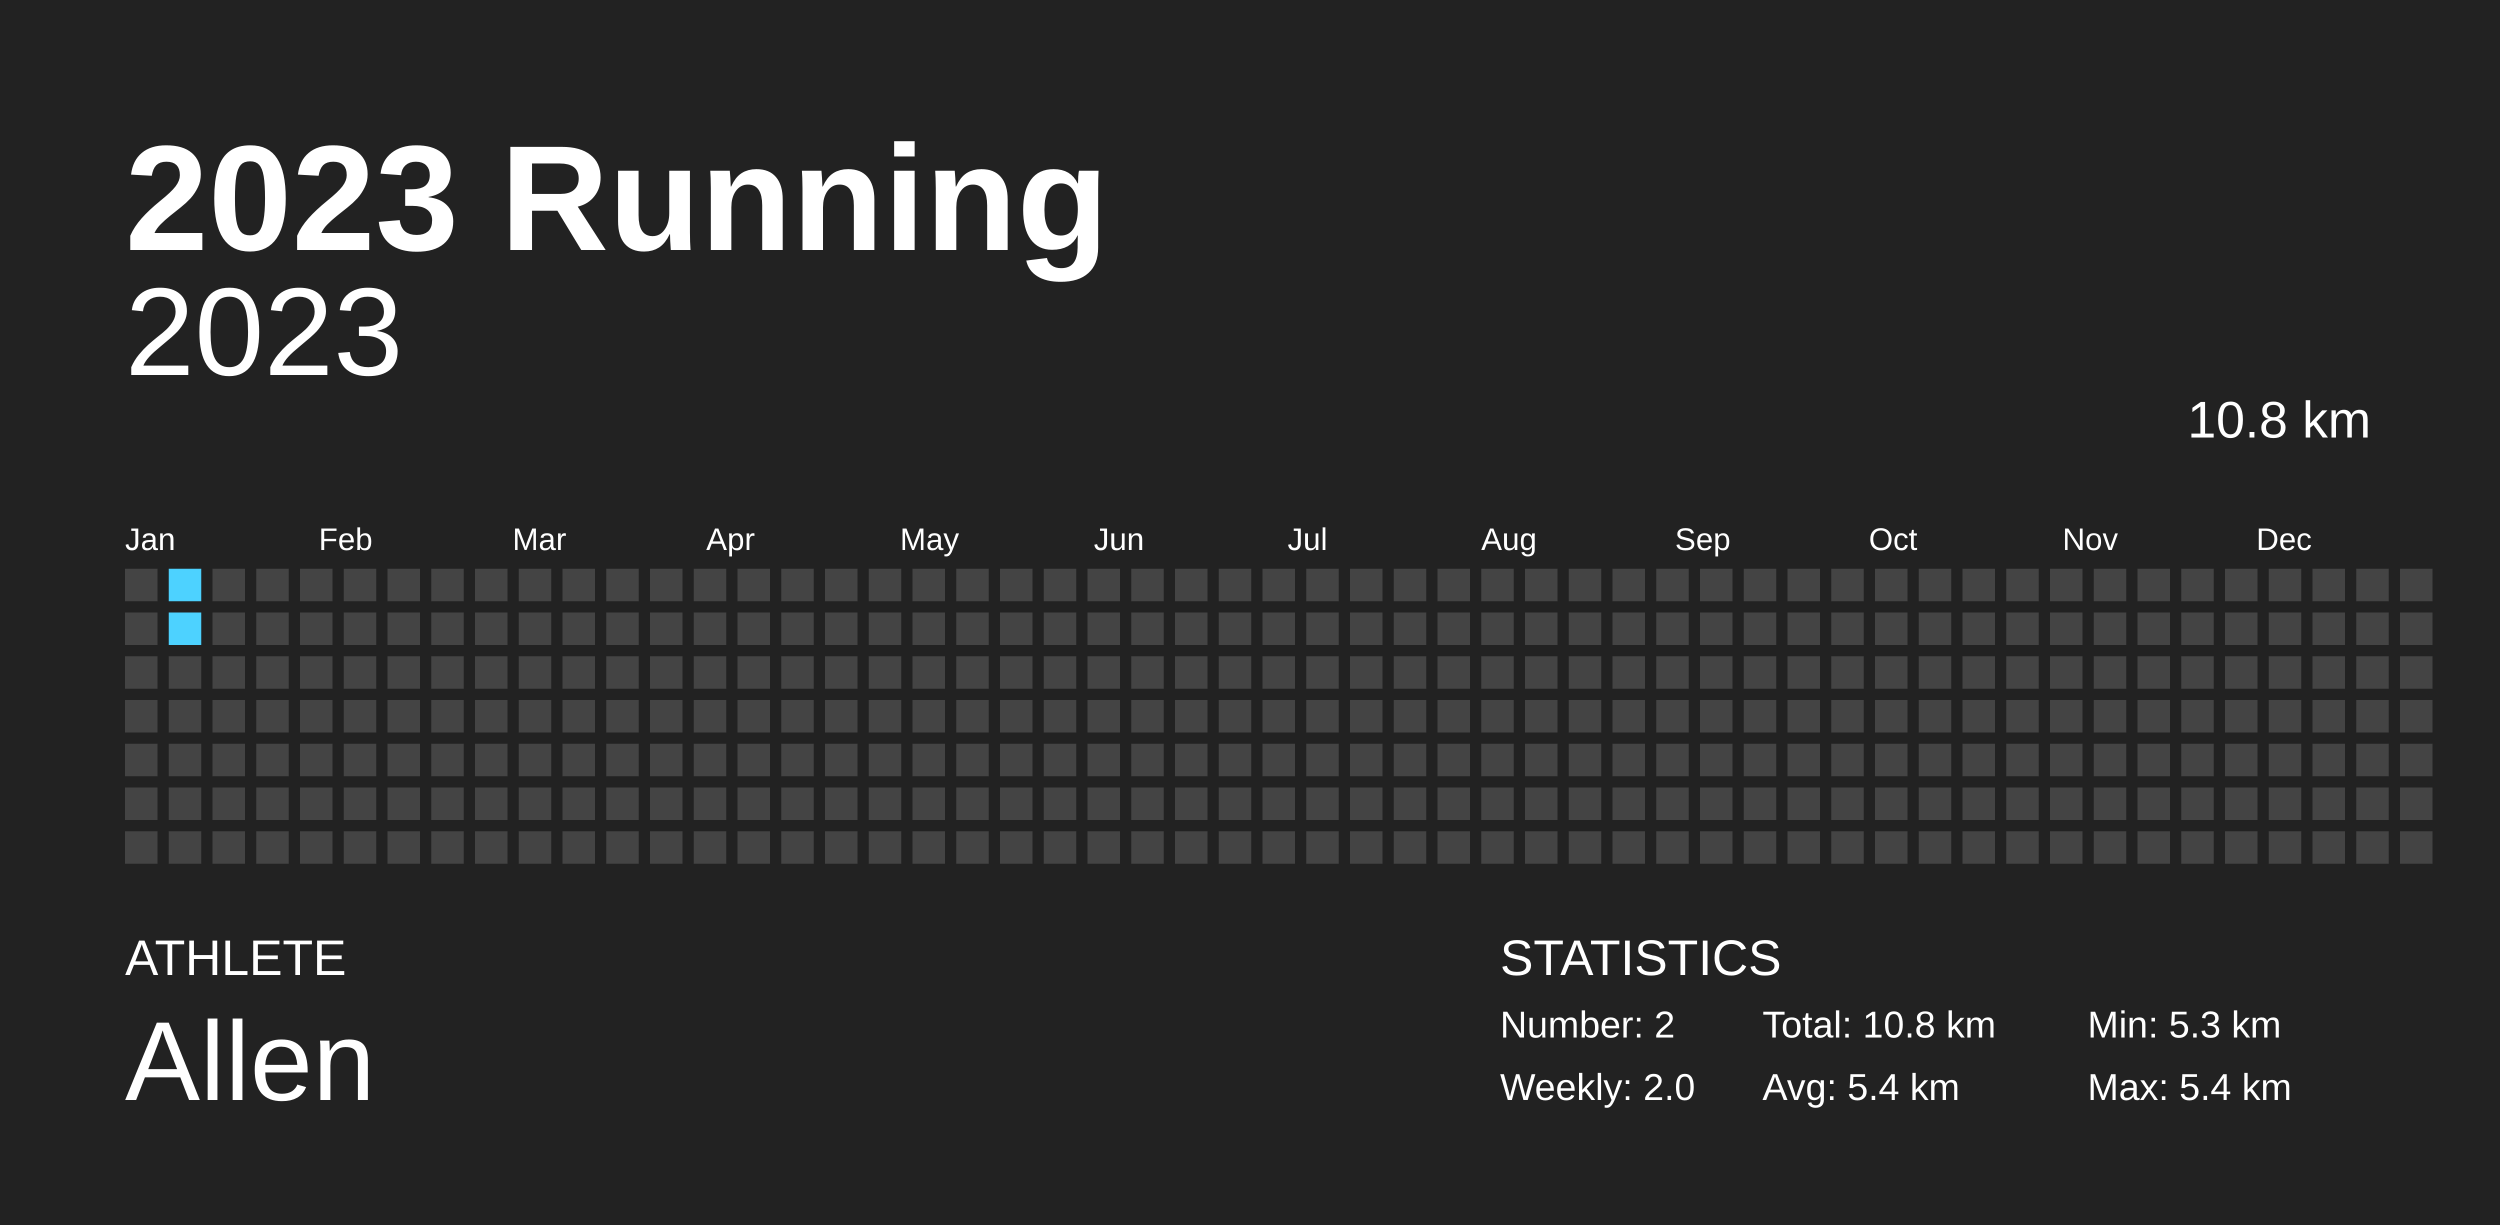
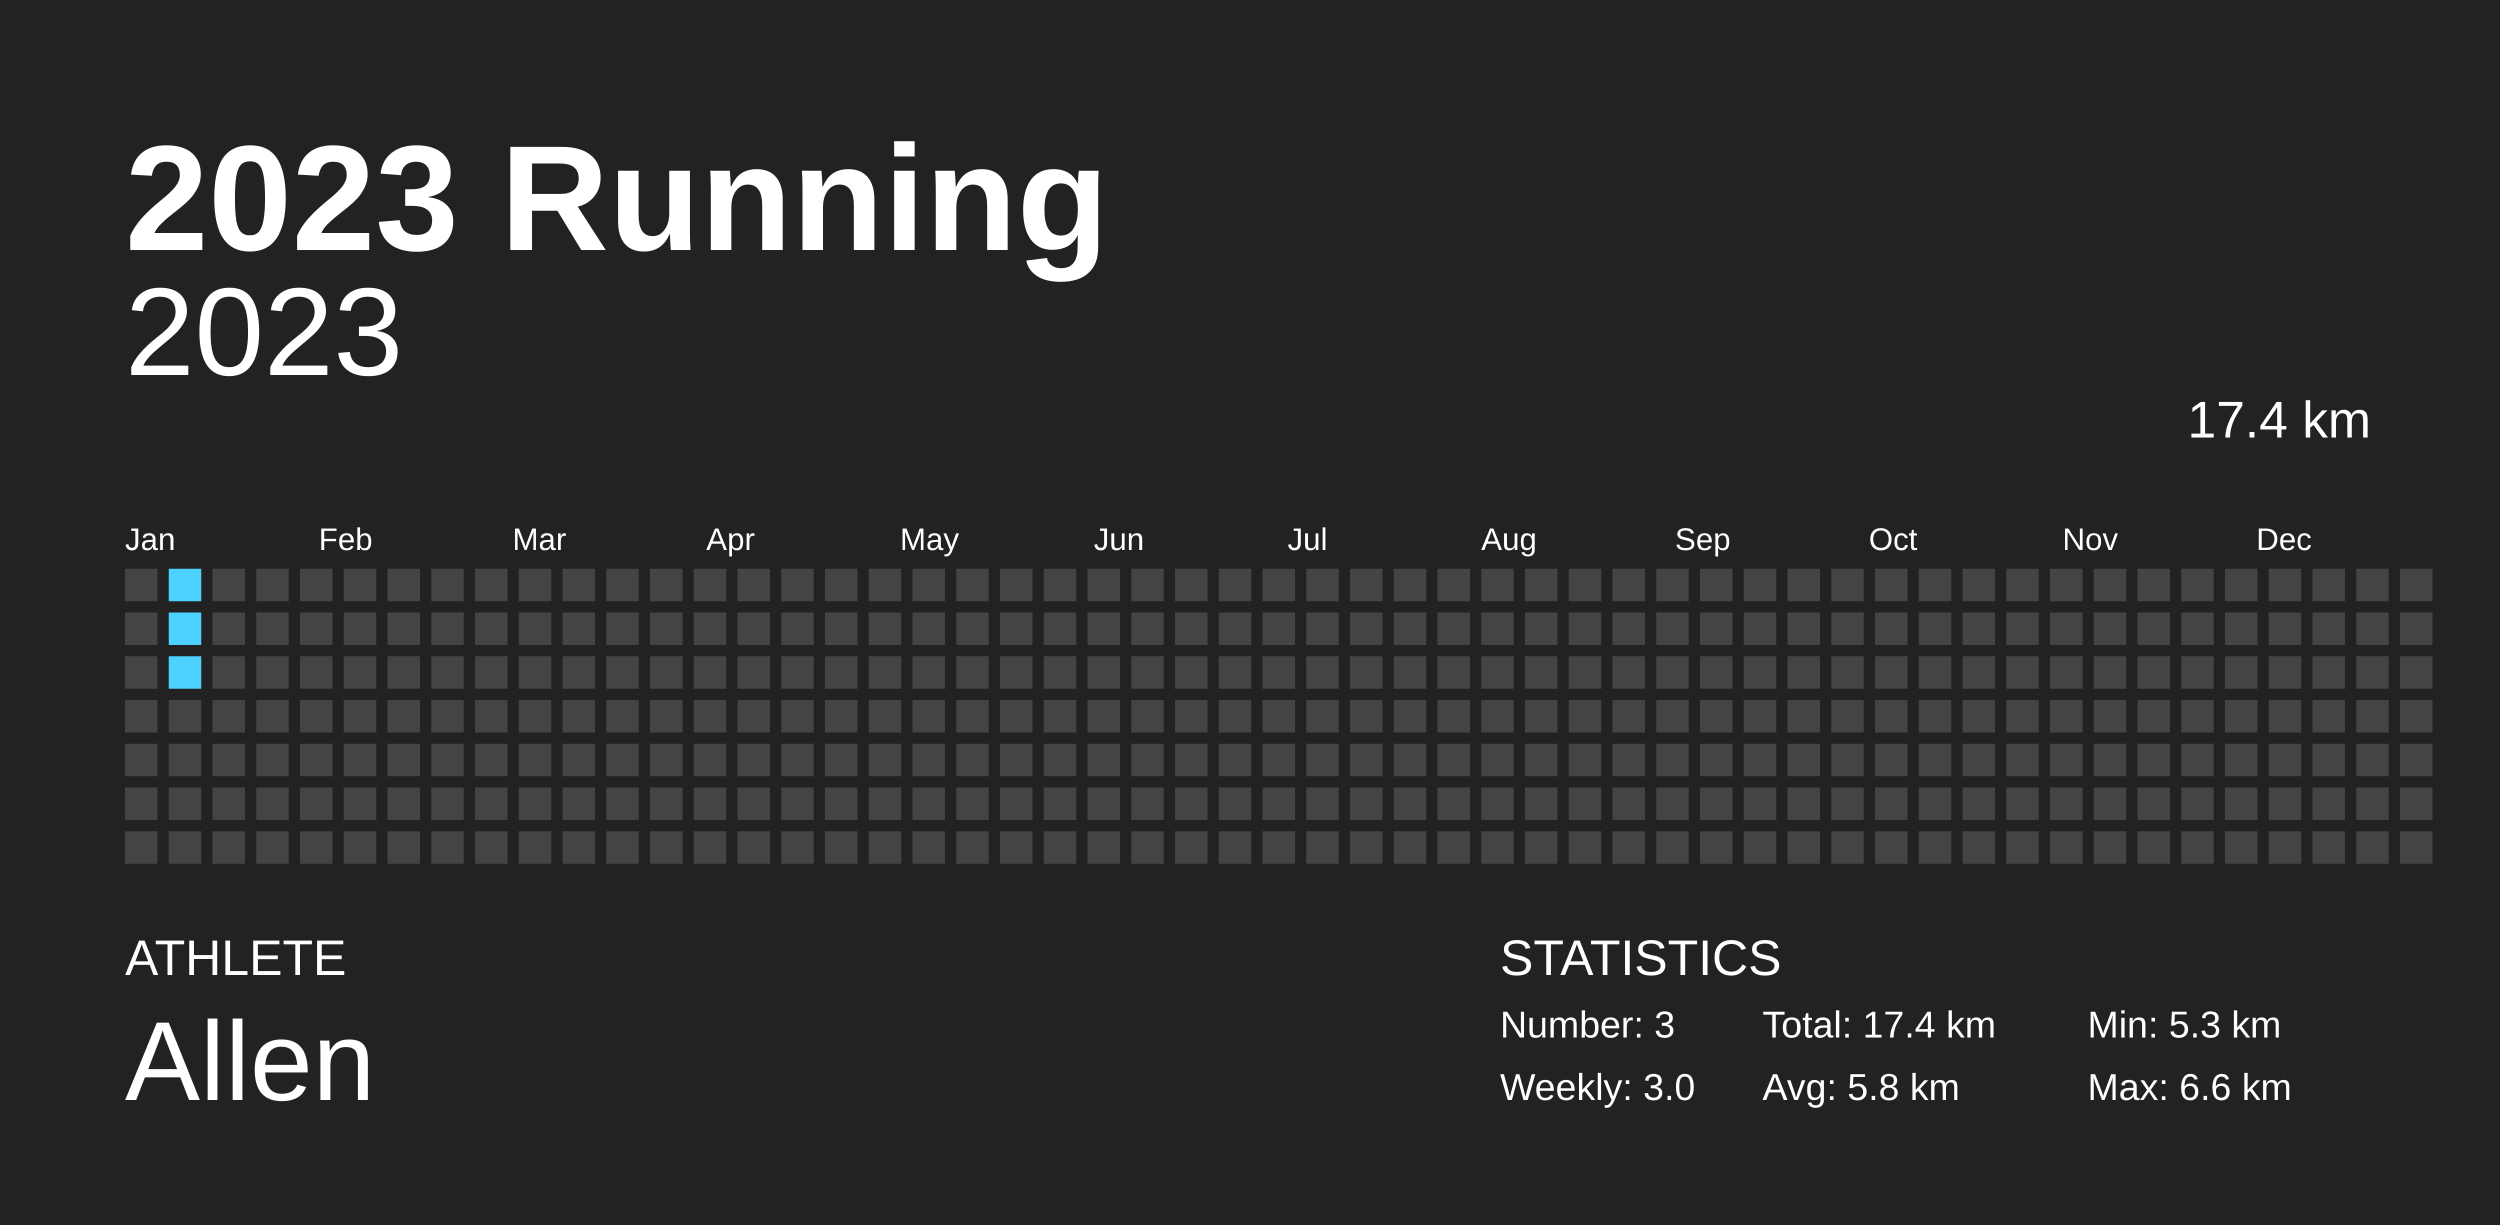
<svg xmlns="http://www.w3.org/2000/svg" baseProfile="full" height="98mm" version="1.1" viewBox="0,0,200,98" width="200mm">
  <defs />
  <rect fill="#222222" height="98" width="200" x="0" y="0" />
  <text fill="#FFFFFF" style="font-size:12px; font-family:Arial; font-weight:bold;" x="10" y="20">2023 Running</text>
  <text fill="#FFFFFF" style="font-size:4px; font-family:Arial" x="10" y="78">ATHLETE</text>
  <text fill="#FFFFFF" style="font-size:9px; font-family:Arial" x="10" y="88">Allen</text>
  <text fill="#FFFFFF" style="font-size:4px; font-family:Arial" x="120" y="78">STATISTICS</text>
-   <text fill="#FFFFFF" style="font-size:3px; font-family:Arial" x="120" y="83">Number: 2</text>
-   <text fill="#FFFFFF" style="font-size:3px; font-family:Arial" x="120" y="88">Weekly: 2.0</text>
-   <text fill="#FFFFFF" style="font-size:3px; font-family:Arial" x="141" y="83">Total: 10.8 km</text>
-   <text fill="#FFFFFF" style="font-size:3px; font-family:Arial" x="141" y="88">Avg: 5.4 km</text>
+   <text fill="#FFFFFF" style="font-size:3px; font-family:Arial" x="120" y="83">Number: 3</text>
+   <text fill="#FFFFFF" style="font-size:3px; font-family:Arial" x="120" y="88">Weekly: 3.0</text>
+   <text fill="#FFFFFF" style="font-size:3px; font-family:Arial" x="141" y="83">Total: 17.4 km</text>
+   <text fill="#FFFFFF" style="font-size:3px; font-family:Arial" x="141" y="88">Avg: 5.8 km</text>
  <text fill="#FFFFFF" style="font-size:3px; font-family:Arial" x="167" y="83">Min: 5.3 km</text>
-   <text fill="#FFFFFF" style="font-size:3px; font-family:Arial" x="167" y="88">Max: 5.4 km</text>
+   <text fill="#FFFFFF" style="font-size:3px; font-family:Arial" x="167" y="88">Max: 6.6 km</text>
  <text alignment-baseline="hanging" fill="#FFFFFF" style="font-size:10.0px; font-family:Arial;" x="10" y="30">2023</text>
-   <text alignment-baseline="hanging" fill="#FFFFFF" style="font-size:4.125px; font-family:Arial;" x="175" y="35">10.8 km</text>
+   <text alignment-baseline="hanging" fill="#FFFFFF" style="font-size:4.125px; font-family:Arial;" x="175" y="35">17.4 km</text>
  <text fill="#FFFFFF" style="font-size:2.5px; font-family:Arial" x="10.0" y="44">Jan</text>
  <text fill="#FFFFFF" style="font-size:2.5px; font-family:Arial" x="25.5" y="44">Feb</text>
  <text fill="#FFFFFF" style="font-size:2.5px; font-family:Arial" x="41.0" y="44">Mar</text>
  <text fill="#FFFFFF" style="font-size:2.5px; font-family:Arial" x="56.5" y="44">Apr</text>
  <text fill="#FFFFFF" style="font-size:2.5px; font-family:Arial" x="72.0" y="44">May</text>
  <text fill="#FFFFFF" style="font-size:2.5px; font-family:Arial" x="87.5" y="44">Jun</text>
  <text fill="#FFFFFF" style="font-size:2.5px; font-family:Arial" x="103.0" y="44">Jul</text>
  <text fill="#FFFFFF" style="font-size:2.5px; font-family:Arial" x="118.5" y="44">Aug</text>
  <text fill="#FFFFFF" style="font-size:2.5px; font-family:Arial" x="134.0" y="44">Sep</text>
  <text fill="#FFFFFF" style="font-size:2.5px; font-family:Arial" x="149.5" y="44">Oct</text>
  <text fill="#FFFFFF" style="font-size:2.5px; font-family:Arial" x="165.0" y="44">Nov</text>
  <text fill="#FFFFFF" style="font-size:2.5px; font-family:Arial" x="180.5" y="44">Dec</text>
  <rect fill="#444444" height="2.6" width="2.6" x="10.0" y="45.5" />
  <rect fill="#444444" height="2.6" width="2.6" x="10.0" y="49.0" />
  <rect fill="#444444" height="2.6" width="2.6" x="10.0" y="52.5" />
  <rect fill="#444444" height="2.6" width="2.6" x="10.0" y="56.0" />
  <rect fill="#444444" height="2.6" width="2.6" x="10.0" y="59.5" />
  <rect fill="#444444" height="2.6" width="2.6" x="10.0" y="63.0" />
  <rect fill="#444444" height="2.6" width="2.6" x="10.0" y="66.5" />
  <rect fill="#4dd2ff" height="2.6" width="2.6" x="13.5" y="45.5" />
  <rect fill="#4dd2ff" height="2.6" width="2.6" x="13.5" y="49.0" />
-   <rect fill="#444444" height="2.6" width="2.6" x="13.5" y="52.5" />
+   <rect fill="#4dd2ff" height="2.6" width="2.6" x="13.5" y="52.5" />
  <rect fill="#444444" height="2.6" width="2.6" x="13.5" y="56.0" />
  <rect fill="#444444" height="2.6" width="2.6" x="13.5" y="59.5" />
  <rect fill="#444444" height="2.6" width="2.6" x="13.5" y="63.0" />
  <rect fill="#444444" height="2.6" width="2.6" x="13.5" y="66.5" />
  <rect fill="#444444" height="2.6" width="2.6" x="17.0" y="45.5" />
  <rect fill="#444444" height="2.6" width="2.6" x="17.0" y="49.0" />
  <rect fill="#444444" height="2.6" width="2.6" x="17.0" y="52.5" />
  <rect fill="#444444" height="2.6" width="2.6" x="17.0" y="56.0" />
  <rect fill="#444444" height="2.6" width="2.6" x="17.0" y="59.5" />
  <rect fill="#444444" height="2.6" width="2.6" x="17.0" y="63.0" />
  <rect fill="#444444" height="2.6" width="2.6" x="17.0" y="66.5" />
  <rect fill="#444444" height="2.6" width="2.6" x="20.5" y="45.5" />
  <rect fill="#444444" height="2.6" width="2.6" x="20.5" y="49.0" />
  <rect fill="#444444" height="2.6" width="2.6" x="20.5" y="52.5" />
  <rect fill="#444444" height="2.6" width="2.6" x="20.5" y="56.0" />
  <rect fill="#444444" height="2.6" width="2.6" x="20.5" y="59.5" />
  <rect fill="#444444" height="2.6" width="2.6" x="20.5" y="63.0" />
  <rect fill="#444444" height="2.6" width="2.6" x="20.5" y="66.5" />
  <rect fill="#444444" height="2.6" width="2.6" x="24.0" y="45.5" />
  <rect fill="#444444" height="2.6" width="2.6" x="24.0" y="49.0" />
  <rect fill="#444444" height="2.6" width="2.6" x="24.0" y="52.5" />
  <rect fill="#444444" height="2.6" width="2.6" x="24.0" y="56.0" />
  <rect fill="#444444" height="2.6" width="2.6" x="24.0" y="59.5" />
  <rect fill="#444444" height="2.6" width="2.6" x="24.0" y="63.0" />
  <rect fill="#444444" height="2.6" width="2.6" x="24.0" y="66.5" />
  <rect fill="#444444" height="2.6" width="2.6" x="27.5" y="45.5" />
  <rect fill="#444444" height="2.6" width="2.6" x="27.5" y="49.0" />
  <rect fill="#444444" height="2.6" width="2.6" x="27.5" y="52.5" />
  <rect fill="#444444" height="2.6" width="2.6" x="27.5" y="56.0" />
  <rect fill="#444444" height="2.6" width="2.6" x="27.5" y="59.5" />
  <rect fill="#444444" height="2.6" width="2.6" x="27.5" y="63.0" />
  <rect fill="#444444" height="2.6" width="2.6" x="27.5" y="66.5" />
  <rect fill="#444444" height="2.6" width="2.6" x="31.0" y="45.5" />
  <rect fill="#444444" height="2.6" width="2.6" x="31.0" y="49.0" />
  <rect fill="#444444" height="2.6" width="2.6" x="31.0" y="52.5" />
  <rect fill="#444444" height="2.6" width="2.6" x="31.0" y="56.0" />
  <rect fill="#444444" height="2.6" width="2.6" x="31.0" y="59.5" />
  <rect fill="#444444" height="2.6" width="2.6" x="31.0" y="63.0" />
  <rect fill="#444444" height="2.6" width="2.6" x="31.0" y="66.5" />
  <rect fill="#444444" height="2.6" width="2.6" x="34.5" y="45.5" />
  <rect fill="#444444" height="2.6" width="2.6" x="34.5" y="49.0" />
  <rect fill="#444444" height="2.6" width="2.6" x="34.5" y="52.5" />
  <rect fill="#444444" height="2.6" width="2.6" x="34.5" y="56.0" />
  <rect fill="#444444" height="2.6" width="2.6" x="34.5" y="59.5" />
  <rect fill="#444444" height="2.6" width="2.6" x="34.5" y="63.0" />
  <rect fill="#444444" height="2.6" width="2.6" x="34.5" y="66.5" />
  <rect fill="#444444" height="2.6" width="2.6" x="38.0" y="45.5" />
  <rect fill="#444444" height="2.6" width="2.6" x="38.0" y="49.0" />
  <rect fill="#444444" height="2.6" width="2.6" x="38.0" y="52.5" />
  <rect fill="#444444" height="2.6" width="2.6" x="38.0" y="56.0" />
  <rect fill="#444444" height="2.6" width="2.6" x="38.0" y="59.5" />
  <rect fill="#444444" height="2.6" width="2.6" x="38.0" y="63.0" />
  <rect fill="#444444" height="2.6" width="2.6" x="38.0" y="66.5" />
  <rect fill="#444444" height="2.6" width="2.6" x="41.5" y="45.5" />
  <rect fill="#444444" height="2.6" width="2.6" x="41.5" y="49.0" />
  <rect fill="#444444" height="2.6" width="2.6" x="41.5" y="52.5" />
  <rect fill="#444444" height="2.6" width="2.6" x="41.5" y="56.0" />
  <rect fill="#444444" height="2.6" width="2.6" x="41.5" y="59.5" />
  <rect fill="#444444" height="2.6" width="2.6" x="41.5" y="63.0" />
  <rect fill="#444444" height="2.6" width="2.6" x="41.5" y="66.5" />
  <rect fill="#444444" height="2.6" width="2.6" x="45.0" y="45.5" />
  <rect fill="#444444" height="2.6" width="2.6" x="45.0" y="49.0" />
  <rect fill="#444444" height="2.6" width="2.6" x="45.0" y="52.5" />
  <rect fill="#444444" height="2.6" width="2.6" x="45.0" y="56.0" />
  <rect fill="#444444" height="2.6" width="2.6" x="45.0" y="59.5" />
  <rect fill="#444444" height="2.6" width="2.6" x="45.0" y="63.0" />
  <rect fill="#444444" height="2.6" width="2.6" x="45.0" y="66.5" />
  <rect fill="#444444" height="2.6" width="2.6" x="48.5" y="45.5" />
  <rect fill="#444444" height="2.6" width="2.6" x="48.5" y="49.0" />
  <rect fill="#444444" height="2.6" width="2.6" x="48.5" y="52.5" />
  <rect fill="#444444" height="2.6" width="2.6" x="48.5" y="56.0" />
  <rect fill="#444444" height="2.6" width="2.6" x="48.5" y="59.5" />
  <rect fill="#444444" height="2.6" width="2.6" x="48.5" y="63.0" />
  <rect fill="#444444" height="2.6" width="2.6" x="48.5" y="66.5" />
  <rect fill="#444444" height="2.6" width="2.6" x="52.0" y="45.5" />
  <rect fill="#444444" height="2.6" width="2.6" x="52.0" y="49.0" />
  <rect fill="#444444" height="2.6" width="2.6" x="52.0" y="52.5" />
  <rect fill="#444444" height="2.6" width="2.6" x="52.0" y="56.0" />
  <rect fill="#444444" height="2.6" width="2.6" x="52.0" y="59.5" />
  <rect fill="#444444" height="2.6" width="2.6" x="52.0" y="63.0" />
  <rect fill="#444444" height="2.6" width="2.6" x="52.0" y="66.5" />
  <rect fill="#444444" height="2.6" width="2.6" x="55.5" y="45.5" />
  <rect fill="#444444" height="2.6" width="2.6" x="55.5" y="49.0" />
  <rect fill="#444444" height="2.6" width="2.6" x="55.5" y="52.5" />
  <rect fill="#444444" height="2.6" width="2.6" x="55.5" y="56.0" />
  <rect fill="#444444" height="2.6" width="2.6" x="55.5" y="59.5" />
  <rect fill="#444444" height="2.6" width="2.6" x="55.5" y="63.0" />
  <rect fill="#444444" height="2.6" width="2.6" x="55.5" y="66.5" />
  <rect fill="#444444" height="2.6" width="2.6" x="59.0" y="45.5" />
  <rect fill="#444444" height="2.6" width="2.6" x="59.0" y="49.0" />
  <rect fill="#444444" height="2.6" width="2.6" x="59.0" y="52.5" />
  <rect fill="#444444" height="2.6" width="2.6" x="59.0" y="56.0" />
  <rect fill="#444444" height="2.6" width="2.6" x="59.0" y="59.5" />
  <rect fill="#444444" height="2.6" width="2.6" x="59.0" y="63.0" />
  <rect fill="#444444" height="2.6" width="2.6" x="59.0" y="66.5" />
  <rect fill="#444444" height="2.6" width="2.6" x="62.5" y="45.5" />
  <rect fill="#444444" height="2.6" width="2.6" x="62.5" y="49.0" />
  <rect fill="#444444" height="2.6" width="2.6" x="62.5" y="52.5" />
  <rect fill="#444444" height="2.6" width="2.6" x="62.5" y="56.0" />
  <rect fill="#444444" height="2.6" width="2.6" x="62.5" y="59.5" />
  <rect fill="#444444" height="2.6" width="2.6" x="62.5" y="63.0" />
  <rect fill="#444444" height="2.6" width="2.6" x="62.5" y="66.5" />
  <rect fill="#444444" height="2.6" width="2.6" x="66.0" y="45.5" />
  <rect fill="#444444" height="2.6" width="2.6" x="66.0" y="49.0" />
  <rect fill="#444444" height="2.6" width="2.6" x="66.0" y="52.5" />
  <rect fill="#444444" height="2.6" width="2.6" x="66.0" y="56.0" />
  <rect fill="#444444" height="2.6" width="2.6" x="66.0" y="59.5" />
  <rect fill="#444444" height="2.6" width="2.6" x="66.0" y="63.0" />
  <rect fill="#444444" height="2.6" width="2.6" x="66.0" y="66.5" />
  <rect fill="#444444" height="2.6" width="2.6" x="69.5" y="45.5" />
  <rect fill="#444444" height="2.6" width="2.6" x="69.5" y="49.0" />
  <rect fill="#444444" height="2.6" width="2.6" x="69.5" y="52.5" />
  <rect fill="#444444" height="2.6" width="2.6" x="69.5" y="56.0" />
  <rect fill="#444444" height="2.6" width="2.6" x="69.5" y="59.5" />
  <rect fill="#444444" height="2.6" width="2.6" x="69.5" y="63.0" />
  <rect fill="#444444" height="2.6" width="2.6" x="69.5" y="66.5" />
  <rect fill="#444444" height="2.6" width="2.6" x="73.0" y="45.5" />
  <rect fill="#444444" height="2.6" width="2.6" x="73.0" y="49.0" />
  <rect fill="#444444" height="2.6" width="2.6" x="73.0" y="52.5" />
  <rect fill="#444444" height="2.6" width="2.6" x="73.0" y="56.0" />
  <rect fill="#444444" height="2.6" width="2.6" x="73.0" y="59.5" />
  <rect fill="#444444" height="2.6" width="2.6" x="73.0" y="63.0" />
  <rect fill="#444444" height="2.6" width="2.6" x="73.0" y="66.5" />
  <rect fill="#444444" height="2.6" width="2.6" x="76.5" y="45.5" />
  <rect fill="#444444" height="2.6" width="2.6" x="76.5" y="49.0" />
  <rect fill="#444444" height="2.6" width="2.6" x="76.5" y="52.5" />
  <rect fill="#444444" height="2.6" width="2.6" x="76.5" y="56.0" />
  <rect fill="#444444" height="2.6" width="2.6" x="76.5" y="59.5" />
  <rect fill="#444444" height="2.6" width="2.6" x="76.5" y="63.0" />
  <rect fill="#444444" height="2.6" width="2.6" x="76.5" y="66.5" />
  <rect fill="#444444" height="2.6" width="2.6" x="80.0" y="45.5" />
  <rect fill="#444444" height="2.6" width="2.6" x="80.0" y="49.0" />
  <rect fill="#444444" height="2.6" width="2.6" x="80.0" y="52.5" />
  <rect fill="#444444" height="2.6" width="2.6" x="80.0" y="56.0" />
  <rect fill="#444444" height="2.6" width="2.6" x="80.0" y="59.5" />
  <rect fill="#444444" height="2.6" width="2.6" x="80.0" y="63.0" />
  <rect fill="#444444" height="2.6" width="2.6" x="80.0" y="66.5" />
  <rect fill="#444444" height="2.6" width="2.6" x="83.5" y="45.5" />
  <rect fill="#444444" height="2.6" width="2.6" x="83.5" y="49.0" />
  <rect fill="#444444" height="2.6" width="2.6" x="83.5" y="52.5" />
  <rect fill="#444444" height="2.6" width="2.6" x="83.5" y="56.0" />
  <rect fill="#444444" height="2.6" width="2.6" x="83.5" y="59.5" />
  <rect fill="#444444" height="2.6" width="2.6" x="83.5" y="63.0" />
  <rect fill="#444444" height="2.6" width="2.6" x="83.5" y="66.5" />
  <rect fill="#444444" height="2.6" width="2.6" x="87.0" y="45.5" />
  <rect fill="#444444" height="2.6" width="2.6" x="87.0" y="49.0" />
  <rect fill="#444444" height="2.6" width="2.6" x="87.0" y="52.5" />
  <rect fill="#444444" height="2.6" width="2.6" x="87.0" y="56.0" />
  <rect fill="#444444" height="2.6" width="2.6" x="87.0" y="59.5" />
  <rect fill="#444444" height="2.6" width="2.6" x="87.0" y="63.0" />
  <rect fill="#444444" height="2.6" width="2.6" x="87.0" y="66.5" />
  <rect fill="#444444" height="2.6" width="2.6" x="90.5" y="45.5" />
  <rect fill="#444444" height="2.6" width="2.6" x="90.5" y="49.0" />
  <rect fill="#444444" height="2.6" width="2.6" x="90.5" y="52.5" />
  <rect fill="#444444" height="2.6" width="2.6" x="90.5" y="56.0" />
  <rect fill="#444444" height="2.6" width="2.6" x="90.5" y="59.5" />
  <rect fill="#444444" height="2.6" width="2.6" x="90.5" y="63.0" />
  <rect fill="#444444" height="2.6" width="2.6" x="90.5" y="66.5" />
  <rect fill="#444444" height="2.6" width="2.6" x="94.0" y="45.5" />
  <rect fill="#444444" height="2.6" width="2.6" x="94.0" y="49.0" />
  <rect fill="#444444" height="2.6" width="2.6" x="94.0" y="52.5" />
  <rect fill="#444444" height="2.6" width="2.6" x="94.0" y="56.0" />
  <rect fill="#444444" height="2.6" width="2.6" x="94.0" y="59.5" />
  <rect fill="#444444" height="2.6" width="2.6" x="94.0" y="63.0" />
  <rect fill="#444444" height="2.6" width="2.6" x="94.0" y="66.5" />
  <rect fill="#444444" height="2.6" width="2.6" x="97.5" y="45.5" />
  <rect fill="#444444" height="2.6" width="2.6" x="97.5" y="49.0" />
  <rect fill="#444444" height="2.6" width="2.6" x="97.5" y="52.5" />
  <rect fill="#444444" height="2.6" width="2.6" x="97.5" y="56.0" />
  <rect fill="#444444" height="2.6" width="2.6" x="97.5" y="59.5" />
  <rect fill="#444444" height="2.6" width="2.6" x="97.5" y="63.0" />
  <rect fill="#444444" height="2.6" width="2.6" x="97.5" y="66.5" />
  <rect fill="#444444" height="2.6" width="2.6" x="101.0" y="45.5" />
  <rect fill="#444444" height="2.6" width="2.6" x="101.0" y="49.0" />
  <rect fill="#444444" height="2.6" width="2.6" x="101.0" y="52.5" />
  <rect fill="#444444" height="2.6" width="2.6" x="101.0" y="56.0" />
  <rect fill="#444444" height="2.6" width="2.6" x="101.0" y="59.5" />
  <rect fill="#444444" height="2.6" width="2.6" x="101.0" y="63.0" />
  <rect fill="#444444" height="2.6" width="2.6" x="101.0" y="66.5" />
  <rect fill="#444444" height="2.6" width="2.6" x="104.5" y="45.5" />
  <rect fill="#444444" height="2.6" width="2.6" x="104.5" y="49.0" />
  <rect fill="#444444" height="2.6" width="2.6" x="104.5" y="52.5" />
  <rect fill="#444444" height="2.6" width="2.6" x="104.5" y="56.0" />
  <rect fill="#444444" height="2.6" width="2.6" x="104.5" y="59.5" />
  <rect fill="#444444" height="2.6" width="2.6" x="104.5" y="63.0" />
  <rect fill="#444444" height="2.6" width="2.6" x="104.5" y="66.5" />
  <rect fill="#444444" height="2.6" width="2.6" x="108.0" y="45.5" />
  <rect fill="#444444" height="2.6" width="2.6" x="108.0" y="49.0" />
  <rect fill="#444444" height="2.6" width="2.6" x="108.0" y="52.5" />
  <rect fill="#444444" height="2.6" width="2.6" x="108.0" y="56.0" />
  <rect fill="#444444" height="2.6" width="2.6" x="108.0" y="59.5" />
  <rect fill="#444444" height="2.6" width="2.6" x="108.0" y="63.0" />
  <rect fill="#444444" height="2.6" width="2.6" x="108.0" y="66.5" />
  <rect fill="#444444" height="2.6" width="2.6" x="111.5" y="45.5" />
  <rect fill="#444444" height="2.6" width="2.6" x="111.5" y="49.0" />
  <rect fill="#444444" height="2.6" width="2.6" x="111.5" y="52.5" />
  <rect fill="#444444" height="2.6" width="2.6" x="111.5" y="56.0" />
  <rect fill="#444444" height="2.6" width="2.6" x="111.5" y="59.5" />
  <rect fill="#444444" height="2.6" width="2.6" x="111.5" y="63.0" />
  <rect fill="#444444" height="2.6" width="2.6" x="111.5" y="66.5" />
  <rect fill="#444444" height="2.6" width="2.6" x="115.0" y="45.5" />
  <rect fill="#444444" height="2.6" width="2.6" x="115.0" y="49.0" />
  <rect fill="#444444" height="2.6" width="2.6" x="115.0" y="52.5" />
  <rect fill="#444444" height="2.6" width="2.6" x="115.0" y="56.0" />
  <rect fill="#444444" height="2.6" width="2.6" x="115.0" y="59.5" />
  <rect fill="#444444" height="2.6" width="2.6" x="115.0" y="63.0" />
  <rect fill="#444444" height="2.6" width="2.6" x="115.0" y="66.5" />
  <rect fill="#444444" height="2.6" width="2.6" x="118.5" y="45.5" />
  <rect fill="#444444" height="2.6" width="2.6" x="118.5" y="49.0" />
  <rect fill="#444444" height="2.6" width="2.6" x="118.5" y="52.5" />
  <rect fill="#444444" height="2.6" width="2.6" x="118.5" y="56.0" />
  <rect fill="#444444" height="2.6" width="2.6" x="118.5" y="59.5" />
  <rect fill="#444444" height="2.6" width="2.6" x="118.5" y="63.0" />
  <rect fill="#444444" height="2.6" width="2.6" x="118.5" y="66.5" />
  <rect fill="#444444" height="2.6" width="2.6" x="122.0" y="45.5" />
  <rect fill="#444444" height="2.6" width="2.6" x="122.0" y="49.0" />
  <rect fill="#444444" height="2.6" width="2.6" x="122.0" y="52.5" />
  <rect fill="#444444" height="2.6" width="2.6" x="122.0" y="56.0" />
  <rect fill="#444444" height="2.6" width="2.6" x="122.0" y="59.5" />
  <rect fill="#444444" height="2.6" width="2.6" x="122.0" y="63.0" />
  <rect fill="#444444" height="2.6" width="2.6" x="122.0" y="66.5" />
  <rect fill="#444444" height="2.6" width="2.6" x="125.5" y="45.5" />
  <rect fill="#444444" height="2.6" width="2.6" x="125.5" y="49.0" />
  <rect fill="#444444" height="2.6" width="2.6" x="125.5" y="52.5" />
  <rect fill="#444444" height="2.6" width="2.6" x="125.5" y="56.0" />
  <rect fill="#444444" height="2.6" width="2.6" x="125.5" y="59.5" />
  <rect fill="#444444" height="2.6" width="2.6" x="125.5" y="63.0" />
  <rect fill="#444444" height="2.6" width="2.6" x="125.5" y="66.5" />
  <rect fill="#444444" height="2.6" width="2.6" x="129.0" y="45.5" />
  <rect fill="#444444" height="2.6" width="2.6" x="129.0" y="49.0" />
  <rect fill="#444444" height="2.6" width="2.6" x="129.0" y="52.5" />
  <rect fill="#444444" height="2.6" width="2.6" x="129.0" y="56.0" />
  <rect fill="#444444" height="2.6" width="2.6" x="129.0" y="59.5" />
  <rect fill="#444444" height="2.6" width="2.6" x="129.0" y="63.0" />
  <rect fill="#444444" height="2.6" width="2.6" x="129.0" y="66.5" />
  <rect fill="#444444" height="2.6" width="2.6" x="132.5" y="45.5" />
  <rect fill="#444444" height="2.6" width="2.6" x="132.5" y="49.0" />
  <rect fill="#444444" height="2.6" width="2.6" x="132.5" y="52.5" />
  <rect fill="#444444" height="2.6" width="2.6" x="132.5" y="56.0" />
  <rect fill="#444444" height="2.6" width="2.6" x="132.5" y="59.5" />
  <rect fill="#444444" height="2.6" width="2.6" x="132.5" y="63.0" />
  <rect fill="#444444" height="2.6" width="2.6" x="132.5" y="66.5" />
  <rect fill="#444444" height="2.6" width="2.6" x="136.0" y="45.5" />
  <rect fill="#444444" height="2.6" width="2.6" x="136.0" y="49.0" />
  <rect fill="#444444" height="2.6" width="2.6" x="136.0" y="52.5" />
  <rect fill="#444444" height="2.6" width="2.6" x="136.0" y="56.0" />
  <rect fill="#444444" height="2.6" width="2.6" x="136.0" y="59.5" />
  <rect fill="#444444" height="2.6" width="2.6" x="136.0" y="63.0" />
  <rect fill="#444444" height="2.6" width="2.6" x="136.0" y="66.5" />
  <rect fill="#444444" height="2.6" width="2.6" x="139.5" y="45.5" />
  <rect fill="#444444" height="2.6" width="2.6" x="139.5" y="49.0" />
  <rect fill="#444444" height="2.6" width="2.6" x="139.5" y="52.5" />
  <rect fill="#444444" height="2.6" width="2.6" x="139.5" y="56.0" />
  <rect fill="#444444" height="2.6" width="2.6" x="139.5" y="59.5" />
  <rect fill="#444444" height="2.6" width="2.6" x="139.5" y="63.0" />
  <rect fill="#444444" height="2.6" width="2.6" x="139.5" y="66.5" />
  <rect fill="#444444" height="2.6" width="2.6" x="143.0" y="45.5" />
  <rect fill="#444444" height="2.6" width="2.6" x="143.0" y="49.0" />
  <rect fill="#444444" height="2.6" width="2.6" x="143.0" y="52.5" />
  <rect fill="#444444" height="2.6" width="2.6" x="143.0" y="56.0" />
  <rect fill="#444444" height="2.6" width="2.6" x="143.0" y="59.5" />
  <rect fill="#444444" height="2.6" width="2.6" x="143.0" y="63.0" />
  <rect fill="#444444" height="2.6" width="2.6" x="143.0" y="66.5" />
  <rect fill="#444444" height="2.6" width="2.6" x="146.5" y="45.5" />
  <rect fill="#444444" height="2.6" width="2.6" x="146.5" y="49.0" />
  <rect fill="#444444" height="2.6" width="2.6" x="146.5" y="52.5" />
  <rect fill="#444444" height="2.6" width="2.6" x="146.5" y="56.0" />
  <rect fill="#444444" height="2.6" width="2.6" x="146.5" y="59.5" />
  <rect fill="#444444" height="2.6" width="2.6" x="146.5" y="63.0" />
  <rect fill="#444444" height="2.6" width="2.6" x="146.5" y="66.5" />
  <rect fill="#444444" height="2.6" width="2.6" x="150.0" y="45.5" />
  <rect fill="#444444" height="2.6" width="2.6" x="150.0" y="49.0" />
  <rect fill="#444444" height="2.6" width="2.6" x="150.0" y="52.5" />
  <rect fill="#444444" height="2.6" width="2.6" x="150.0" y="56.0" />
  <rect fill="#444444" height="2.6" width="2.6" x="150.0" y="59.5" />
  <rect fill="#444444" height="2.6" width="2.6" x="150.0" y="63.0" />
  <rect fill="#444444" height="2.6" width="2.6" x="150.0" y="66.5" />
  <rect fill="#444444" height="2.6" width="2.6" x="153.5" y="45.5" />
  <rect fill="#444444" height="2.6" width="2.6" x="153.5" y="49.0" />
  <rect fill="#444444" height="2.6" width="2.6" x="153.5" y="52.5" />
  <rect fill="#444444" height="2.6" width="2.6" x="153.5" y="56.0" />
  <rect fill="#444444" height="2.6" width="2.6" x="153.5" y="59.5" />
  <rect fill="#444444" height="2.6" width="2.6" x="153.5" y="63.0" />
  <rect fill="#444444" height="2.6" width="2.6" x="153.5" y="66.5" />
  <rect fill="#444444" height="2.6" width="2.6" x="157.0" y="45.5" />
  <rect fill="#444444" height="2.6" width="2.6" x="157.0" y="49.0" />
  <rect fill="#444444" height="2.6" width="2.6" x="157.0" y="52.5" />
  <rect fill="#444444" height="2.6" width="2.6" x="157.0" y="56.0" />
  <rect fill="#444444" height="2.6" width="2.6" x="157.0" y="59.5" />
  <rect fill="#444444" height="2.6" width="2.6" x="157.0" y="63.0" />
  <rect fill="#444444" height="2.6" width="2.6" x="157.0" y="66.5" />
  <rect fill="#444444" height="2.6" width="2.6" x="160.5" y="45.5" />
  <rect fill="#444444" height="2.6" width="2.6" x="160.5" y="49.0" />
  <rect fill="#444444" height="2.6" width="2.6" x="160.5" y="52.5" />
  <rect fill="#444444" height="2.6" width="2.6" x="160.5" y="56.0" />
  <rect fill="#444444" height="2.6" width="2.6" x="160.5" y="59.5" />
  <rect fill="#444444" height="2.6" width="2.6" x="160.5" y="63.0" />
  <rect fill="#444444" height="2.6" width="2.6" x="160.5" y="66.5" />
  <rect fill="#444444" height="2.6" width="2.6" x="164.0" y="45.5" />
  <rect fill="#444444" height="2.6" width="2.6" x="164.0" y="49.0" />
  <rect fill="#444444" height="2.6" width="2.6" x="164.0" y="52.5" />
  <rect fill="#444444" height="2.6" width="2.6" x="164.0" y="56.0" />
  <rect fill="#444444" height="2.6" width="2.6" x="164.0" y="59.5" />
  <rect fill="#444444" height="2.6" width="2.6" x="164.0" y="63.0" />
  <rect fill="#444444" height="2.6" width="2.6" x="164.0" y="66.5" />
  <rect fill="#444444" height="2.6" width="2.6" x="167.5" y="45.5" />
  <rect fill="#444444" height="2.6" width="2.6" x="167.5" y="49.0" />
  <rect fill="#444444" height="2.6" width="2.6" x="167.5" y="52.5" />
  <rect fill="#444444" height="2.6" width="2.6" x="167.5" y="56.0" />
  <rect fill="#444444" height="2.6" width="2.6" x="167.5" y="59.5" />
  <rect fill="#444444" height="2.6" width="2.6" x="167.5" y="63.0" />
  <rect fill="#444444" height="2.6" width="2.6" x="167.5" y="66.5" />
  <rect fill="#444444" height="2.6" width="2.6" x="171.0" y="45.5" />
  <rect fill="#444444" height="2.6" width="2.6" x="171.0" y="49.0" />
  <rect fill="#444444" height="2.6" width="2.6" x="171.0" y="52.5" />
  <rect fill="#444444" height="2.6" width="2.6" x="171.0" y="56.0" />
  <rect fill="#444444" height="2.6" width="2.6" x="171.0" y="59.5" />
  <rect fill="#444444" height="2.6" width="2.6" x="171.0" y="63.0" />
  <rect fill="#444444" height="2.6" width="2.6" x="171.0" y="66.5" />
  <rect fill="#444444" height="2.6" width="2.6" x="174.5" y="45.5" />
  <rect fill="#444444" height="2.6" width="2.6" x="174.5" y="49.0" />
  <rect fill="#444444" height="2.6" width="2.6" x="174.5" y="52.5" />
  <rect fill="#444444" height="2.6" width="2.6" x="174.5" y="56.0" />
  <rect fill="#444444" height="2.6" width="2.6" x="174.5" y="59.5" />
  <rect fill="#444444" height="2.6" width="2.6" x="174.5" y="63.0" />
  <rect fill="#444444" height="2.6" width="2.6" x="174.5" y="66.5" />
  <rect fill="#444444" height="2.6" width="2.6" x="178.0" y="45.5" />
  <rect fill="#444444" height="2.6" width="2.6" x="178.0" y="49.0" />
  <rect fill="#444444" height="2.6" width="2.6" x="178.0" y="52.5" />
  <rect fill="#444444" height="2.6" width="2.6" x="178.0" y="56.0" />
  <rect fill="#444444" height="2.6" width="2.6" x="178.0" y="59.5" />
  <rect fill="#444444" height="2.6" width="2.6" x="178.0" y="63.0" />
  <rect fill="#444444" height="2.6" width="2.6" x="178.0" y="66.5" />
  <rect fill="#444444" height="2.6" width="2.6" x="181.5" y="45.5" />
  <rect fill="#444444" height="2.6" width="2.6" x="181.5" y="49.0" />
  <rect fill="#444444" height="2.6" width="2.6" x="181.5" y="52.5" />
  <rect fill="#444444" height="2.6" width="2.6" x="181.5" y="56.0" />
  <rect fill="#444444" height="2.6" width="2.6" x="181.5" y="59.5" />
  <rect fill="#444444" height="2.6" width="2.6" x="181.5" y="63.0" />
  <rect fill="#444444" height="2.6" width="2.6" x="181.5" y="66.5" />
  <rect fill="#444444" height="2.6" width="2.6" x="185.0" y="45.5" />
  <rect fill="#444444" height="2.6" width="2.6" x="185.0" y="49.0" />
  <rect fill="#444444" height="2.6" width="2.6" x="185.0" y="52.5" />
  <rect fill="#444444" height="2.6" width="2.6" x="185.0" y="56.0" />
  <rect fill="#444444" height="2.6" width="2.6" x="185.0" y="59.5" />
  <rect fill="#444444" height="2.6" width="2.6" x="185.0" y="63.0" />
  <rect fill="#444444" height="2.6" width="2.6" x="185.0" y="66.5" />
  <rect fill="#444444" height="2.6" width="2.6" x="188.5" y="45.5" />
  <rect fill="#444444" height="2.6" width="2.6" x="188.5" y="49.0" />
  <rect fill="#444444" height="2.6" width="2.6" x="188.5" y="52.5" />
  <rect fill="#444444" height="2.6" width="2.6" x="188.5" y="56.0" />
  <rect fill="#444444" height="2.6" width="2.6" x="188.5" y="59.5" />
  <rect fill="#444444" height="2.6" width="2.6" x="188.5" y="63.0" />
  <rect fill="#444444" height="2.6" width="2.6" x="188.5" y="66.5" />
  <rect fill="#444444" height="2.6" width="2.6" x="192.0" y="45.5" />
  <rect fill="#444444" height="2.6" width="2.6" x="192.0" y="49.0" />
  <rect fill="#444444" height="2.6" width="2.6" x="192.0" y="52.5" />
  <rect fill="#444444" height="2.6" width="2.6" x="192.0" y="56.0" />
  <rect fill="#444444" height="2.6" width="2.6" x="192.0" y="59.5" />
  <rect fill="#444444" height="2.6" width="2.6" x="192.0" y="63.0" />
  <rect fill="#444444" height="2.6" width="2.6" x="192.0" y="66.5" />
</svg>
